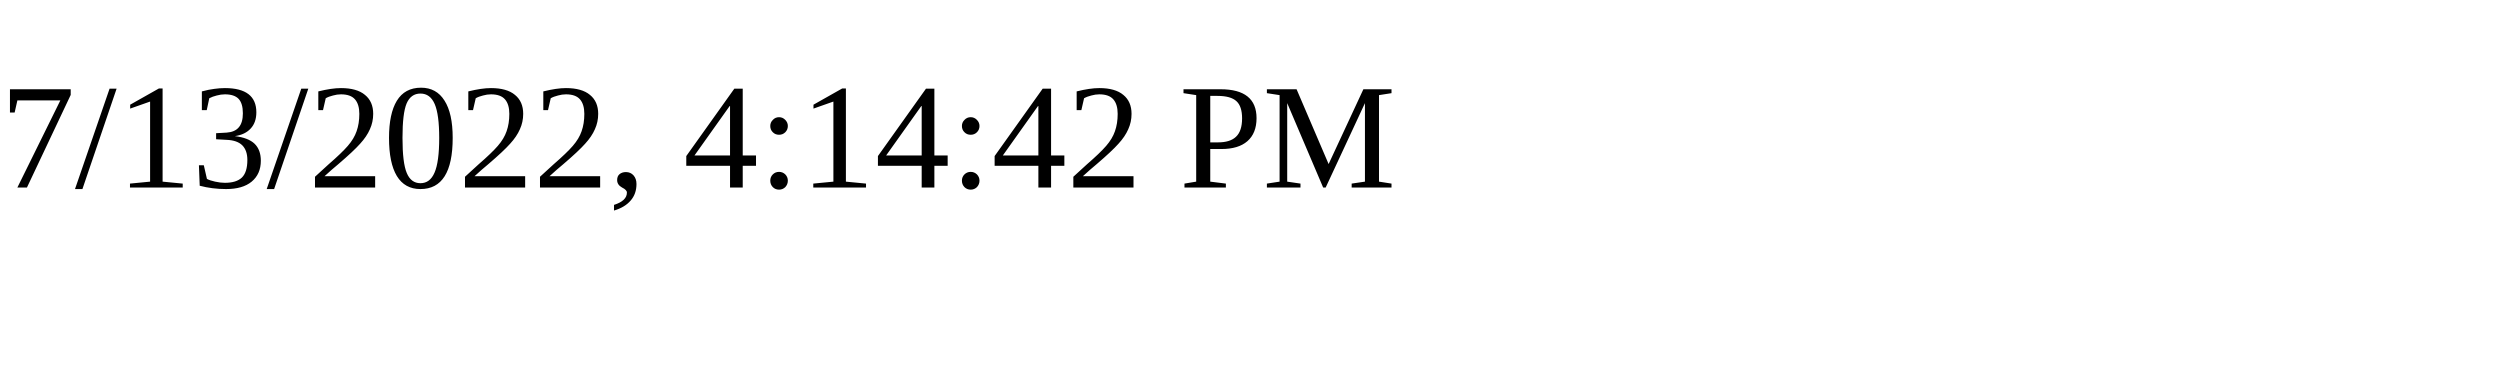
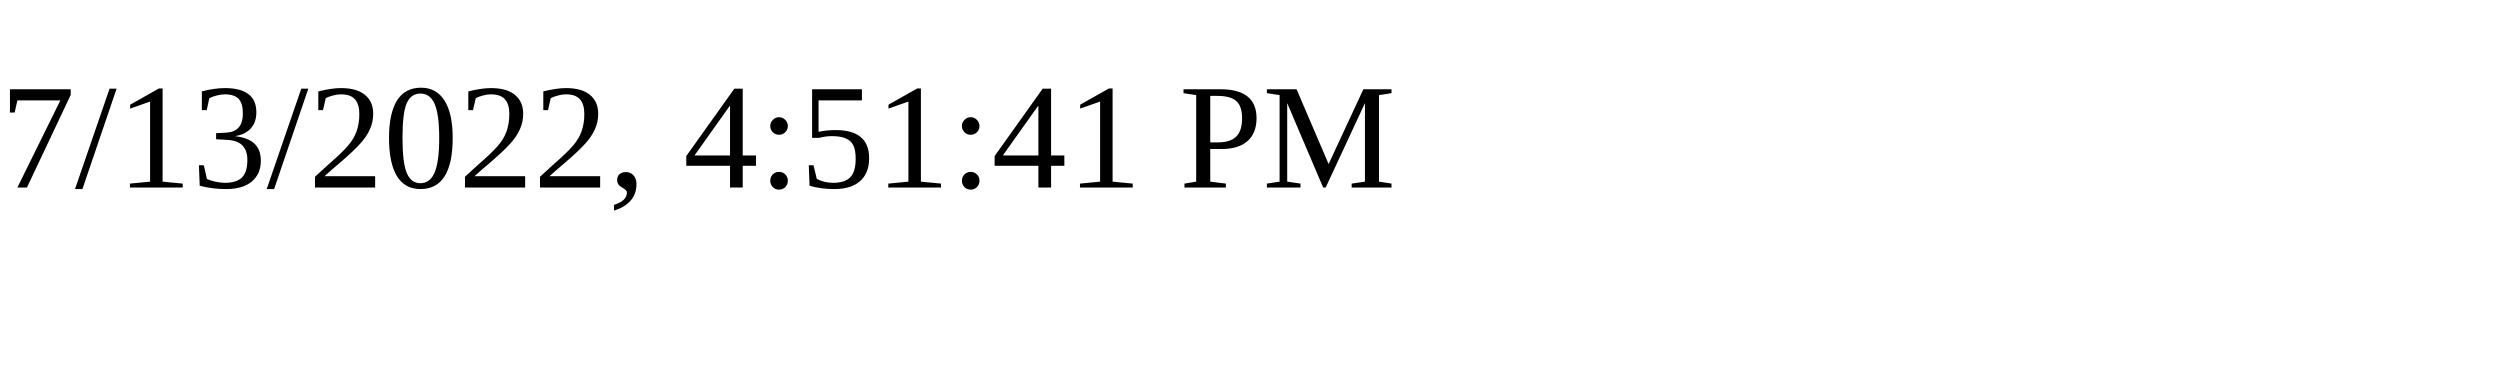
<svg xmlns="http://www.w3.org/2000/svg" height="30" width="200">
-   <text x="0" y="15">7/13/2022, 4:14:42 PM</text>
+   <text x="0" y="15">7/13/2022, 4:51:41 PM</text>
</svg>
